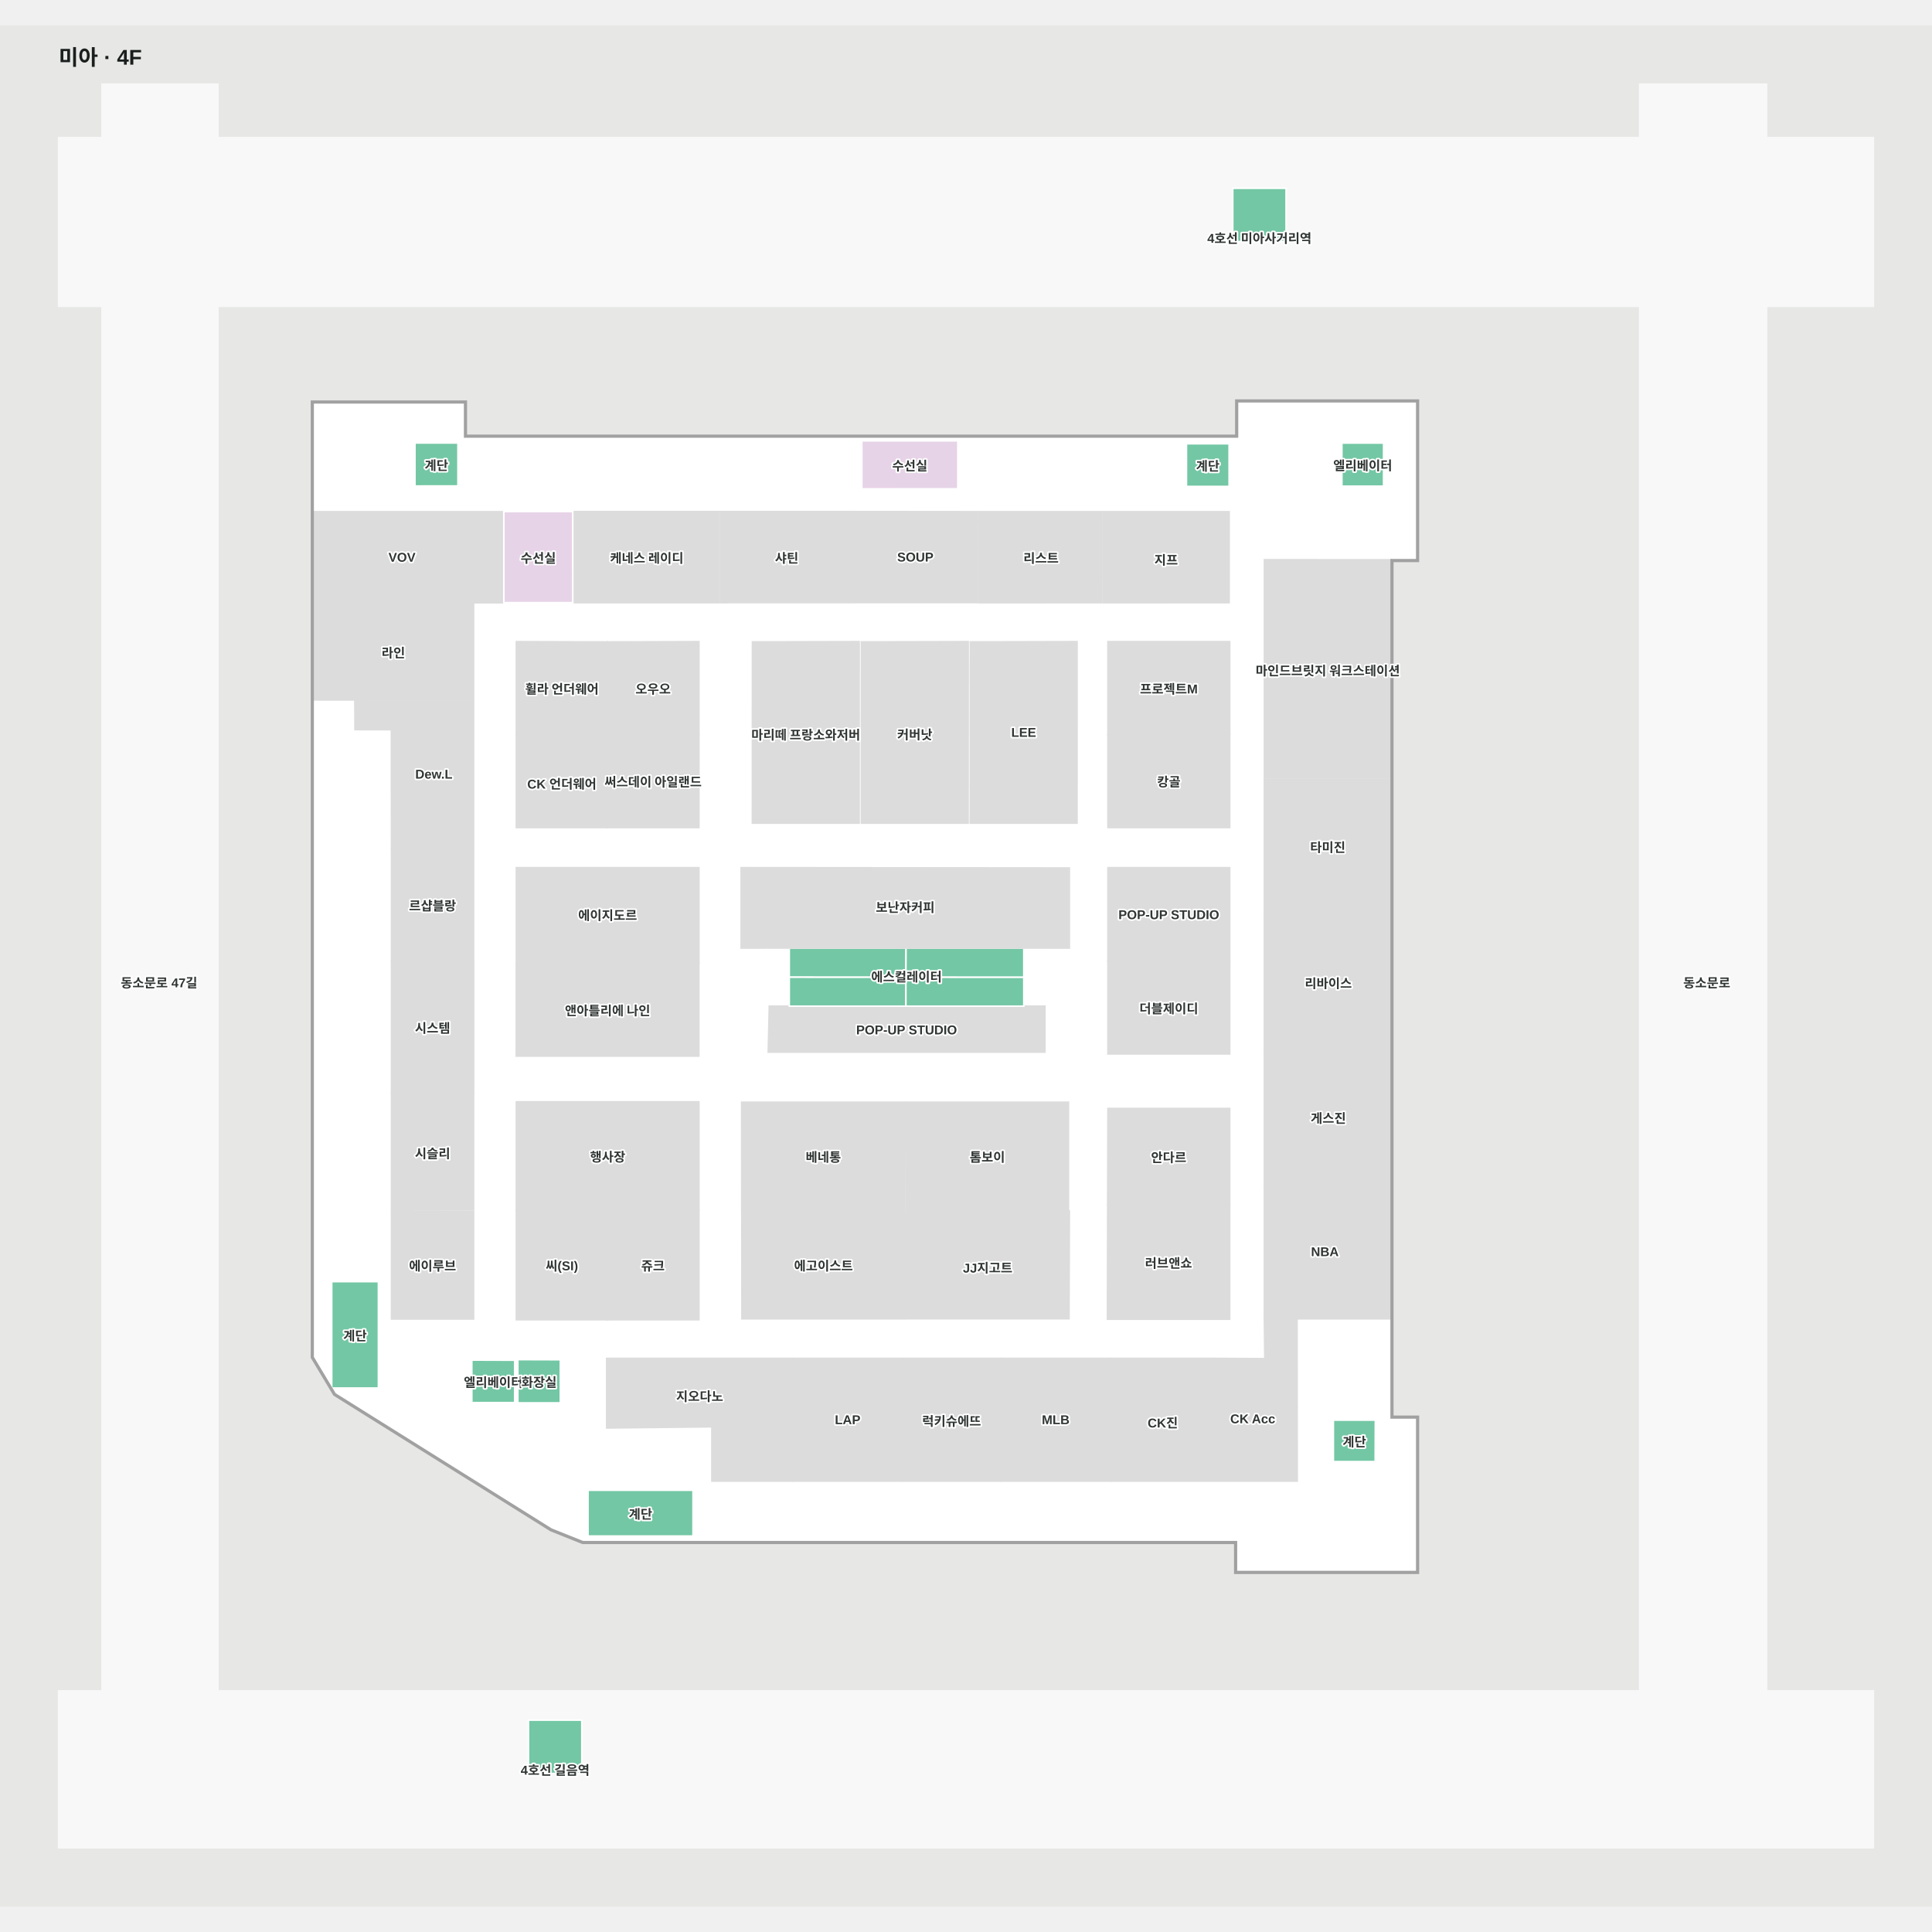
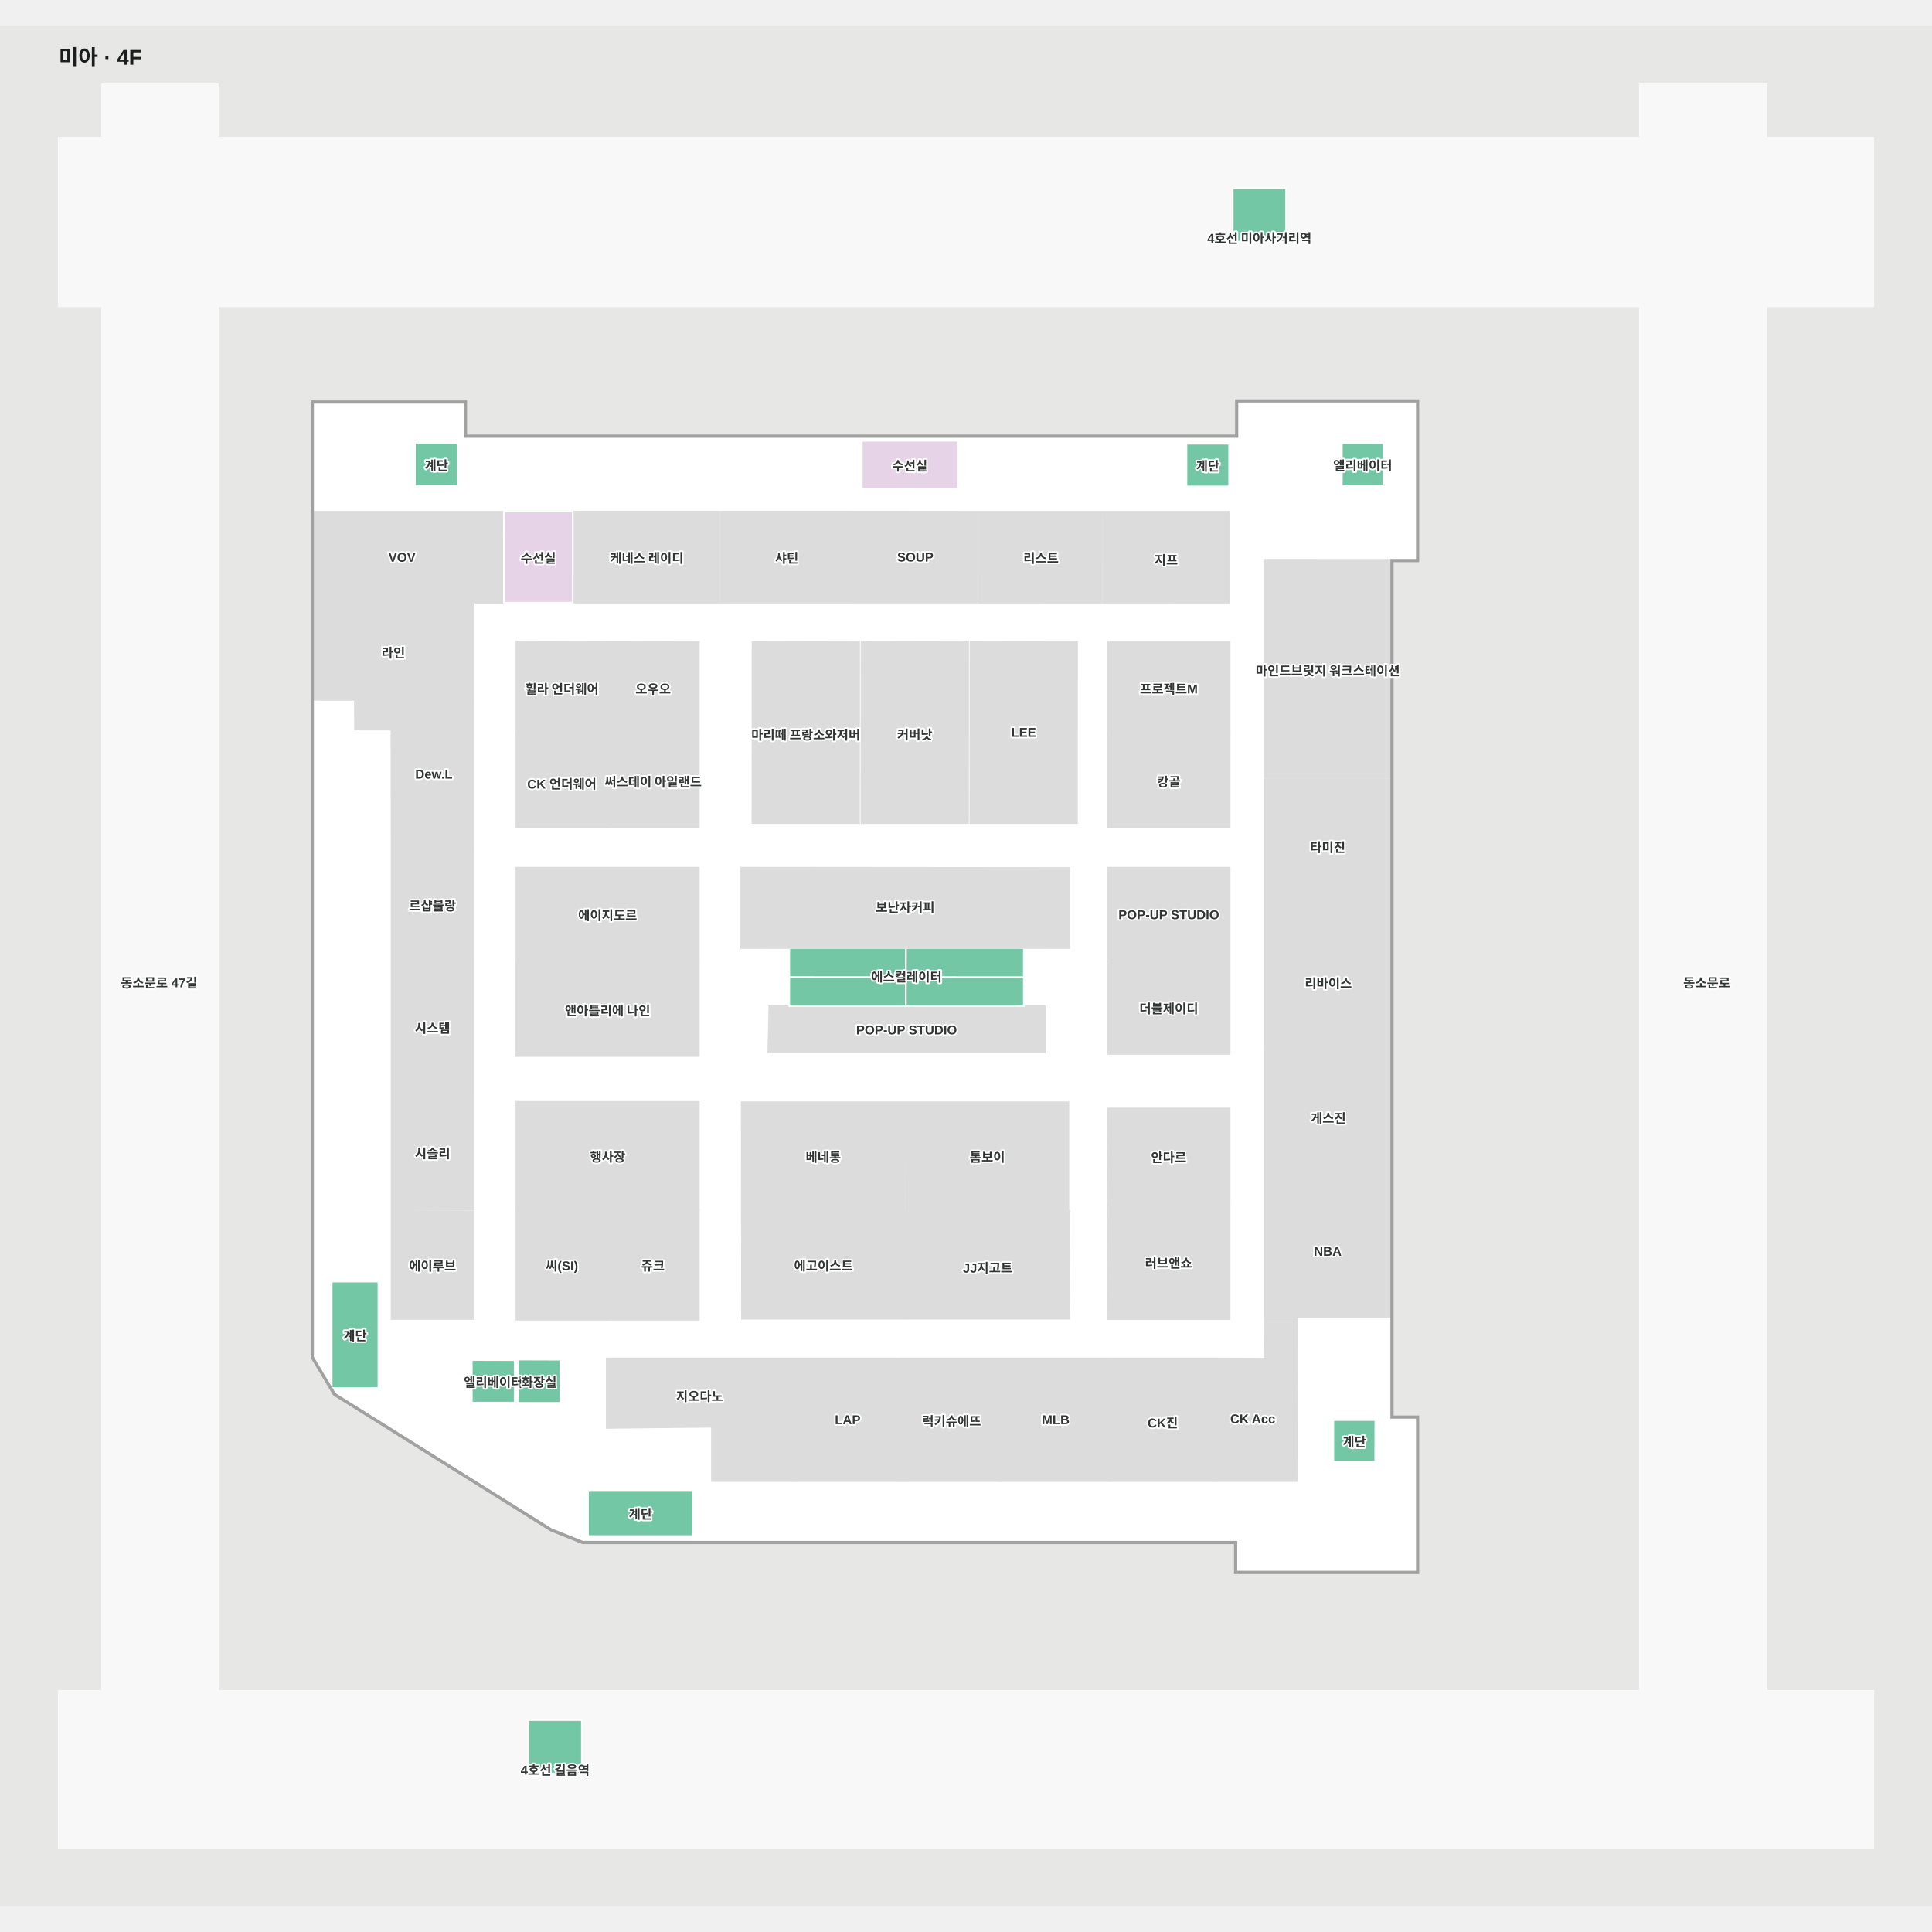
<svg xmlns="http://www.w3.org/2000/svg" viewBox="-55 -55 1810 1762.251" width="1200" height="1200" role="img" aria-labelledby="title desc">
  <rect x="-55" y="-55" width="1810" height="1762.251" fill="#e7e8e6" />
  <g>
    <polygon points="-0.00,1505.24 1700.00,1505.24 1700.00,1652.25 -0.00,1652.25" fill="#f8f8f8" fill-opacity="1" stroke="#f8f8f8" stroke-width="1.5" />
    <polygon points="0.00,208.01 40.62,208.01 40.62,1505.24 149.10,1505.24 149.10,208.01 1481.23,208.01 1481.23,1505.24 1600.00,1505.24 1600.00,208.01 1700.00,208.01 1700.00,50.09 1600.00,50.09 1600.00,0.00 1481.23,0.00 1481.23,50.09 149.10,50.09 149.10,-0.00 40.62,-0.00 40.62,50.09 0.00,50.09" fill="#f8f8f8" fill-opacity="1" stroke="#f8f8f8" stroke-width="1.5" />
    <polygon points="238.33,1192.58 258.94,1226.92 461.52,1353.66 491.12,1365.50 1103.33,1365.50 1103.33,1393.50 1272.33,1393.50 1272.33,1249.50 1248.33,1249.50 1248.33,445.50 1272.33,445.50 1272.33,297.50 1104.33,297.50 1104.33,330.50 380.33,330.50 380.33,298.50 238.33,298.50" fill="#ffffff" fill-opacity="1" stroke="#ffffff" stroke-width="1.5" />
  </g>
  <g>
    <polygon points="513.99,609.14 513.99,522.54 428.76,522.27 428.76,608.99" fill="#dcdcdc" fill-opacity="1" stroke="#dcdcdc" stroke-width="1.5" />
    <polygon points="599.74,1054.75 599.74,953.39 428.76,953.39 428.76,1054.75" fill="#dcdcdc" fill-opacity="1" stroke="#dcdcdc" stroke-width="1.5" />
    <polygon points="599.74,823.60 599.74,734.02 428.76,734.02 428.76,823.60" fill="#dcdcdc" fill-opacity="1" stroke="#dcdcdc" stroke-width="1.5" />
    <polygon points="1097.03,1049.62 1097.03,959.62 982.99,959.62 982.77,1049.62" fill="#dcdcdc" fill-opacity="1" stroke="#dcdcdc" stroke-width="1.5" />
    <polygon points="1097.03,822.11 1097.03,734.02 982.99,734.02 982.99,821.79" fill="#dcdcdc" fill-opacity="1" stroke="#dcdcdc" stroke-width="1.5" />
    <polygon points="1097.03,608.89 1097.03,522.27 982.99,522.27 982.99,609.17" fill="#dcdcdc" fill-opacity="1" stroke="#dcdcdc" stroke-width="1.5" />
    <polygon points="923.93,906.81 923.93,863.74 665.73,863.74 664.75,906.81" fill="#dcdcdc" fill-opacity="1" stroke="#dcdcdc" stroke-width="1.5" />
    <polygon points="792.63,1054.76 792.85,953.76 639.85,953.76 639.93,1054.76" fill="#dcdcdc" fill-opacity="1" stroke="#dcdcdc" stroke-width="1.5" />
    <polygon points="1097.01,1157.02 1097.01,1050.23 982.76,1050.23 982.54,1157.02" fill="#dcdcdc" fill-opacity="1" stroke="#dcdcdc" stroke-width="1.5" />
    <polygon points="792.98,1156.62 792.73,1055.62 639.98,1055.62 640.11,1156.62" fill="#dcdcdc" fill-opacity="1" stroke="#dcdcdc" stroke-width="1.5" />
    <polygon points="946.49,1156.60 946.80,1055.61 793.80,1055.60 794.04,1156.60" fill="#dcdcdc" fill-opacity="1" stroke="#dcdcdc" stroke-width="1.5" />
    <polygon points="945.98,1054.76 945.98,953.76 794.20,953.76 793.98,1054.76" fill="#dcdcdc" fill-opacity="1" stroke="#dcdcdc" stroke-width="1.5" />
    <polygon points="514.09,1157.51 513.63,1054.75 428.76,1054.75 428.76,1157.51" fill="#dcdcdc" fill-opacity="1" stroke="#dcdcdc" stroke-width="1.5" />
    <polygon points="599.74,1157.51 599.74,1054.76 513.63,1054.75 514.09,1157.51" fill="#dcdcdc" fill-opacity="1" stroke="#dcdcdc" stroke-width="1.5" />
    <polygon points="1097.03,908.50 1097.03,822.11 982.99,821.79 982.99,908.50" fill="#dcdcdc" fill-opacity="1" stroke="#dcdcdc" stroke-width="1.5" />
    <polygon points="1097.03,696.40 1097.03,608.89 982.99,609.17 982.99,696.40" fill="#dcdcdc" fill-opacity="1" stroke="#dcdcdc" stroke-width="1.5" />
    <polygon points="513.97,696.40 513.99,609.14 428.76,608.99 428.76,696.40" fill="#dcdcdc" fill-opacity="1" stroke="#dcdcdc" stroke-width="1.5" />
    <polygon points="599.74,696.40 599.74,609.28 513.99,609.14 513.97,696.40" fill="#dcdcdc" fill-opacity="1" stroke="#dcdcdc" stroke-width="1.5" />
    <polygon points="599.74,609.28 599.74,522.27 513.99,522.54 513.99,609.14" fill="#dcdcdc" fill-opacity="1" stroke="#dcdcdc" stroke-width="1.5" />
    <polygon points="793.83,809.24 684.43,809.24 684.43,836.64 793.69,836.68" fill="#73c7a4" fill-opacity="1" stroke="#ffffff" stroke-width="1.5" />
    <polygon points="793.69,863.74 793.69,836.68 684.43,836.64 684.43,863.74" fill="#73c7a4" fill-opacity="1" stroke="#ffffff" stroke-width="1.5" />
    <polygon points="904.16,836.72 904.16,809.24 793.83,809.24 793.69,836.68" fill="#73c7a4" fill-opacity="1" stroke="#ffffff" stroke-width="1.5" />
    <polygon points="904.16,863.74 904.16,836.72 793.69,836.68 793.69,863.74" fill="#73c7a4" fill-opacity="1" stroke="#ffffff" stroke-width="1.5" />
    <polygon points="687.63,1308.68 687.27,1193.76 513.39,1193.76 513.39,1258.92 611.96,1257.82 611.95,1308.68" fill="#dcdcdc" fill-opacity="1" stroke="#dcdcdc" stroke-width="1.5" />
    <polygon points="1081.27,1308.68 1081.62,1193.76 985.74,1193.76 985.74,1308.68" fill="#dcdcdc" fill-opacity="1" stroke="#dcdcdc" stroke-width="1.5" />
    <polygon points="985.07,1308.68 985.07,1193.76 883.55,1193.76 883.19,1308.68" fill="#dcdcdc" fill-opacity="1" stroke="#dcdcdc" stroke-width="1.5" />
    <polygon points="882.43,1308.68 882.78,1193.76 790.71,1193.76 791.06,1308.68" fill="#dcdcdc" fill-opacity="1" stroke="#dcdcdc" stroke-width="1.5" />
    <polygon points="790.19,1308.68 789.84,1193.76 688.07,1193.76 688.42,1308.68" fill="#dcdcdc" fill-opacity="1" stroke="#dcdcdc" stroke-width="1.5" />
    <polygon points="1160.30,1308.68 1160.11,1156.63 1129.54,1156.63 1129.95,1194.00 1082.44,1193.76 1082.09,1308.68" fill="#dcdcdc" fill-opacity="1" stroke="#dcdcdc" stroke-width="1.5" />
    <polygon points="1248.30,649.88 1248.33,445.58 1129.58,445.52 1129.58,649.87" fill="#dcdcdc" fill-opacity="1" stroke="#dcdcdc" stroke-width="1.5" />
-     <polygon points="1248.28,1156.63 1248.29,1031.00 1129.54,1030.99 1129.54,1156.63" fill="#dcdcdc" fill-opacity="1" stroke="#dcdcdc" stroke-width="1.5" />
-     <polygon points="1248.28,1031.00 1248.29,904.78 1129.54,904.77 1129.54,1030.99" fill="#dcdcdc" fill-opacity="1" stroke="#dcdcdc" stroke-width="1.5" />
+     <polygon points="1248.28,1155.39 1248.29,1031.50 1129.54,1031.49 1129.54,1155.39" fill="#dcdcdc" fill-opacity="1" stroke="#dcdcdc" stroke-width="1.5" />
+     <polygon points="1248.28,1030.25 1248.29,904.78 1129.54,904.77 1129.54,1030.25" fill="#dcdcdc" fill-opacity="1" stroke="#dcdcdc" stroke-width="1.5" />
    <polygon points="1248.28,904.79 1248.29,778.26 1129.54,778.25 1129.54,904.78" fill="#dcdcdc" fill-opacity="1" stroke="#dcdcdc" stroke-width="1.5" />
    <polygon points="1248.28,778.25 1248.29,651.13 1129.54,651.12 1129.54,778.24" fill="#dcdcdc" fill-opacity="1" stroke="#dcdcdc" stroke-width="1.5" />
    <polygon points="417.10,485.82 417.09,400.52 238.40,400.52 238.33,485.86 390.00,485.82" fill="#dcdcdc" fill-opacity="1" stroke="#dcdcdc" stroke-width="1.5" />
    <polygon points="388.67,715.59 388.67,577.98 277.46,577.88 277.59,604.67 311.69,604.73 311.81,715.52" fill="#dcdcdc" fill-opacity="1" stroke="#dcdcdc" stroke-width="1.5" />
    <polygon points="742.98,485.67 742.98,400.41 620.05,400.41 620.05,485.70" fill="#dcdcdc" fill-opacity="1" stroke="#dcdcdc" stroke-width="1.5" />
    <polygon points="618.76,485.70 618.76,400.41 481.58,400.41 481.59,485.74" fill="#dcdcdc" fill-opacity="1" stroke="#dcdcdc" stroke-width="1.5" />
    <polygon points="481.59,485.74 481.58,400.41 417.02,400.41 417.03,485.75" fill="#e7d3e7" fill-opacity="1" stroke="#ffffff" stroke-width="1.5" />
    <polygon points="388.67,1156.82 388.67,1055.91 311.81,1055.60 311.81,1156.82" fill="#dcdcdc" fill-opacity="1" stroke="#dcdcdc" stroke-width="1.5" />
    <polygon points="388.67,1054.52 388.67,945.85 311.81,945.85 311.81,1054.22" fill="#dcdcdc" fill-opacity="1" stroke="#dcdcdc" stroke-width="1.5" />
    <polygon points="388.67,944.85 388.67,821.98 311.81,821.98 311.81,944.85" fill="#dcdcdc" fill-opacity="1" stroke="#dcdcdc" stroke-width="1.5" />
    <polygon points="388.67,820.97 388.67,716.71 311.81,716.64 311.81,820.97" fill="#dcdcdc" fill-opacity="1" stroke="#dcdcdc" stroke-width="1.5" />
    <polygon points="388.67,576.96 388.67,486.72 238.33,486.72 238.33,576.82 315.79,576.89" fill="#dcdcdc" fill-opacity="1" stroke="#dcdcdc" stroke-width="1.5" />
    <polygon points="1233.35,1290.44 1233.49,1251.59 1194.17,1251.59 1194.17,1290.44" fill="#73c7a4" fill-opacity="1" stroke="#ffffff" stroke-width="1.5" />
    <polygon points="1241.22,376.57 1241.22,336.20 1202.12,336.20 1202.12,376.60" fill="#73c7a4" fill-opacity="1" stroke="#ffffff" stroke-width="1.5" />
    <polygon points="1096.51,376.82 1096.51,336.88 1056.54,336.88 1056.54,376.85" fill="#73c7a4" fill-opacity="1" stroke="#ffffff" stroke-width="1.5" />
    <polygon points="842.37,379.11 842.37,334.14 752.37,334.14 752.37,379.14" fill="#e7d3e7" fill-opacity="1" stroke="#ffffff" stroke-width="1.5" />
    <polygon points="374.03,376.40 374.03,336.15 333.75,336.15 333.75,376.43" fill="#73c7a4" fill-opacity="1" stroke="#ffffff" stroke-width="1.5" />
    <polygon points="469.94,1235.39 469.94,1195.01 430.12,1194.89 430.12,1235.39" fill="#73c7a4" fill-opacity="1" stroke="#ffffff" stroke-width="1.5" />
    <polygon points="427.17,1235.16 427.17,1195.45 387.01,1195.33 387.01,1235.16" fill="#73c7a4" fill-opacity="1" stroke="#ffffff" stroke-width="1.5" />
    <polygon points="594.26,1360.17 594.26,1317.27 495.89,1317.27 495.89,1360.17" fill="#73c7a4" fill-opacity="1" stroke="#ffffff" stroke-width="1.5" />
    <polygon points="299.52,1221.50 299.52,1121.83 255.76,1121.83 255.76,1221.50" fill="#73c7a4" fill-opacity="1" stroke="#ffffff" stroke-width="1.5" />
    <polygon points="946.80,809.31 946.80,734.30 639.36,734.02 639.36,809.31 684.43,809.24 904.16,809.24" fill="#dcdcdc" fill-opacity="1" stroke="#dcdcdc" stroke-width="1.5" />
    <polygon points="1099.89,97.51 1099.89,147.51 1149.89,147.51 1149.89,97.51" fill="#73c7a4" fill-opacity="1" stroke="#ffffff" stroke-width="1.5" />
    <polygon points="440.09,1532.62 440.09,1582.62 490.09,1582.62 490.09,1532.62" fill="#73c7a4" fill-opacity="1" stroke="#ffffff" stroke-width="1.5" />
    <polygon points="599.70,910.50 599.70,823.60 428.70,823.60 428.70,910.50" fill="#dcdcdc" fill-opacity="1" stroke="#dcdcdc" stroke-width="1.5" />
    <polygon points="749.83,692.27 749.90,522.27 649.97,522.51 649.90,692.27 749.83,692.27" fill="#dcdcdc" fill-opacity="1" stroke="#dcdcdc" stroke-width="1.5" />
    <polygon points="860.78,485.62 860.79,400.53 744.27,400.41 744.27,485.62" fill="#dcdcdc" fill-opacity="1" stroke="#dcdcdc" stroke-width="1.5" />
    <polygon points="976.79,485.71 976.79,400.53 862.27,400.53 862.35,485.79" fill="#dcdcdc" fill-opacity="1" stroke="#dcdcdc" stroke-width="1.5" />
    <polygon points="1096.51,485.71 1096.51,400.53 978.20,400.53 978.29,485.79" fill="#dcdcdc" fill-opacity="1" stroke="#dcdcdc" stroke-width="1.5" />
    <polygon points="236.83,813.94 236.83,1193.00 257.83,1228.00 460.83,1355.00 490.83,1367.00 1101.83,1367.00 1101.83,1395.00 1273.83,1395.00 1273.83,1248.00 1249.83,1248.00 1249.83,447.00 1273.83,447.00 1273.83,296.00 1102.83,296.00 1102.83,329.00 381.83,329.00 381.83,297.00 236.83,297.00 236.83,813.94 238.33,817.08 238.33,298.50 380.33,298.50 380.33,330.50 1104.33,330.50 1104.33,297.50 1272.33,297.50 1272.33,445.50 1248.33,445.50 1248.33,1249.50 1272.33,1249.50 1272.33,1393.50 1103.33,1393.50 1103.33,1365.50 491.12,1365.50 461.52,1353.66 258.94,1226.92 238.33,1192.58 238.33,817.08" fill="#a1a1a1" fill-opacity="1" stroke="#a1a1a1" stroke-width="1.5" />
    <polygon points="851.96,692.27 852.03,522.27 752.10,522.51 752.03,692.27 851.96,692.27" fill="#dcdcdc" fill-opacity="1" stroke="#dcdcdc" stroke-width="1.5" />
    <polygon points="953.98,692.27 954.05,522.27 854.12,522.51 854.05,692.27 953.98,692.27" fill="#dcdcdc" fill-opacity="1" stroke="#dcdcdc" stroke-width="1.5" />
  </g>
  <g font-family="Arial, 'Noto Sans KR', sans-serif" font-size="12" font-weight="600" fill="#303633" stroke="#fff" stroke-width="3" paint-order="stroke" stroke-linejoin="round">
    <text x="1039.9" y="1004.621" text-anchor="middle" dominant-baseline="central">안다르</text>
    <text x="471.426" y="1106.131" text-anchor="middle" dominant-baseline="central">씨(SI)</text>
    <text x="556.687" y="1106.132" text-anchor="middle" dominant-baseline="central">쥬크</text>
    <text x="1189.44" y="967.885" text-anchor="middle" dominant-baseline="central">게스진</text>
    <text x="514.309" y="1004.071" text-anchor="middle" dominant-baseline="central">행사장</text>
    <text x="514.253" y="777.79" text-anchor="middle" dominant-baseline="central">에이지도르</text>
    <text x="350.237" y="883.417" text-anchor="middle" dominant-baseline="central">시스템</text>
-     <text x="1186.21" y="1093.811" text-anchor="middle" dominant-baseline="central">NBA</text>
+     <text x="1188.915" y="1093.442" text-anchor="middle" dominant-baseline="central">NBA</text>
    <text x="471.376" y="652.698" text-anchor="middle" dominant-baseline="central">CK 언더웨어</text>
    <text x="321.6" y="443.213" text-anchor="middle" dominant-baseline="central">VOV</text>
    <text x="351.459" y="646.396" text-anchor="middle" dominant-baseline="central">Dew.L</text>
    <text x="1040.009" y="865.142" text-anchor="middle" dominant-baseline="central">더블제이디</text>
    <text x="556.868" y="565.779" text-anchor="middle" dominant-baseline="central">오우오</text>
    <text x="350.237" y="768.808" text-anchor="middle" dominant-baseline="central">르샵블랑</text>
    <text x="869.982" y="1004.261" text-anchor="middle" dominant-baseline="central">톰보이</text>
    <text x="313.502" y="531.838" text-anchor="middle" dominant-baseline="central">라인</text>
    <text x="716.349" y="1004.259" text-anchor="middle" dominant-baseline="central">베네통</text>
    <text x="449.304" y="443.082" text-anchor="middle" dominant-baseline="central">수선실</text>
    <text x="1189.44" y="841.52" text-anchor="middle" dominant-baseline="central">리바이스</text>
    <text x="350.237" y="1000.931" text-anchor="middle" dominant-baseline="central">시슬리</text>
    <text x="350.237" y="1106.21" text-anchor="middle" dominant-baseline="central">에이루브</text>
    <text x="471.376" y="565.706" text-anchor="middle" dominant-baseline="central">휠라 언더웨어</text>
    <text x="1188.915" y="714.067" text-anchor="middle" dominant-baseline="central">타미진</text>
    <text x="1188.955" y="548.611" text-anchor="middle" dominant-baseline="central">마인드브릿지 워크스테이션</text>
    <text x="1040.009" y="565.723" text-anchor="middle" dominant-baseline="central">프로젝트M</text>
    <text x="550.915" y="443.074" text-anchor="middle" dominant-baseline="central">케네스 레이디</text>
    <text x="1040.009" y="652.649" text-anchor="middle" dominant-baseline="central">캉골</text>
    <text x="802.53" y="443.018" text-anchor="middle" dominant-baseline="central">SOUP</text>
    <text x="682.009" y="443.058" text-anchor="middle" dominant-baseline="central">샤틴</text>
    <text x="1040.009" y="778.064" text-anchor="middle" dominant-baseline="central">POP-UP STUDIO</text>
    <text x="556.857" y="652.771" text-anchor="middle" dominant-baseline="central">써스데이 아일랜드</text>
    <text x="793.082" y="770.307" text-anchor="middle" dominant-baseline="central">보난자커피</text>
    <text x="1118.662" y="1250.357" text-anchor="middle" dominant-baseline="central">CK Acc</text>
    <text x="1034.352" y="1251.217" text-anchor="middle" dominant-baseline="central">CK진</text>
    <text x="934.027" y="1251.217" text-anchor="middle" dominant-baseline="central">MLB</text>
    <text x="836.505" y="1251.65" text-anchor="middle" dominant-baseline="central">럭키슈에뜨</text>
    <text x="739.13" y="1251.217" text-anchor="middle" dominant-baseline="central">LAP</text>
    <text x="716.482" y="1106.116" text-anchor="middle" dominant-baseline="central">에고이스트</text>
    <text x="1544" y="841" text-anchor="middle" dominant-baseline="central">동소문로</text>
    <text x="94" y="841" text-anchor="middle" dominant-baseline="central">동소문로 47길</text>
    <text x="870.302" y="1106.105" text-anchor="middle" dominant-baseline="central">JJ지고트</text>
    <text x="794.34" y="885.997" text-anchor="middle" dominant-baseline="central">POP-UP STUDIO</text>
    <text x="514.2" y="867.05" text-anchor="middle" dominant-baseline="central">앤아틀리에 나인</text>
    <text x="920.272" y="443.157" text-anchor="middle" dominant-baseline="central">리스트</text>
    <text x="1037.511" y="444.908" text-anchor="middle" dominant-baseline="central">지프</text>
    <text x="1221.665" y="356.396" text-anchor="middle" dominant-baseline="central">엘리베이터</text>
    <text x="1076.528" y="356.867" text-anchor="middle" dominant-baseline="central">계단</text>
    <text x="797.371" y="356.637" text-anchor="middle" dominant-baseline="central">수선실</text>
    <text x="353.888" y="356.287" text-anchor="middle" dominant-baseline="central">계단</text>
    <text x="1124.895" y="141.51" text-anchor="middle" dominant-baseline="central">4호선 미아사거리역</text>
    <text x="465.093" y="1576.616" text-anchor="middle" dominant-baseline="central">4호선 길음역</text>
    <text x="794.262" y="835.38" text-anchor="middle" dominant-baseline="central">에스컬레이터</text>
    <text x="277.639" y="1171.664" text-anchor="middle" dominant-baseline="central">계단</text>
    <text x="407.089" y="1215.243" text-anchor="middle" dominant-baseline="central">엘리베이터</text>
    <text x="545.077" y="1338.715" text-anchor="middle" dominant-baseline="central">계단</text>
    <text x="1213.832" y="1271.015" text-anchor="middle" dominant-baseline="central">계단</text>
    <text x="450.03" y="1215.143" text-anchor="middle" dominant-baseline="central">화장실</text>
    <text x="600.508" y="1228.459" text-anchor="middle" dominant-baseline="central">지오다노</text>
    <text x="699.9" y="608.697" text-anchor="middle" dominant-baseline="central">마리떼 프랑소와저버</text>
    <text x="904.049" y="607.275" text-anchor="middle" dominant-baseline="central">LEE</text>
    <text x="802.03" y="608.473" text-anchor="middle" dominant-baseline="central">커버낫</text>
    <text x="1039.776" y="1103.623" text-anchor="middle" dominant-baseline="central">러브앤쇼</text>
  </g>
  <style>.managed-brand { fill:#9a5300; font-size:15px; font-weight:800; stroke:#fff7df; stroke-width:5; }</style>
  <text x="-1.1368683772161603e-13" y="-18" font-family="Arial, 'Noto Sans KR', sans-serif" font-size="20" font-weight="700" fill="#1a1f1d">미아 · 4F</text>
</svg>
